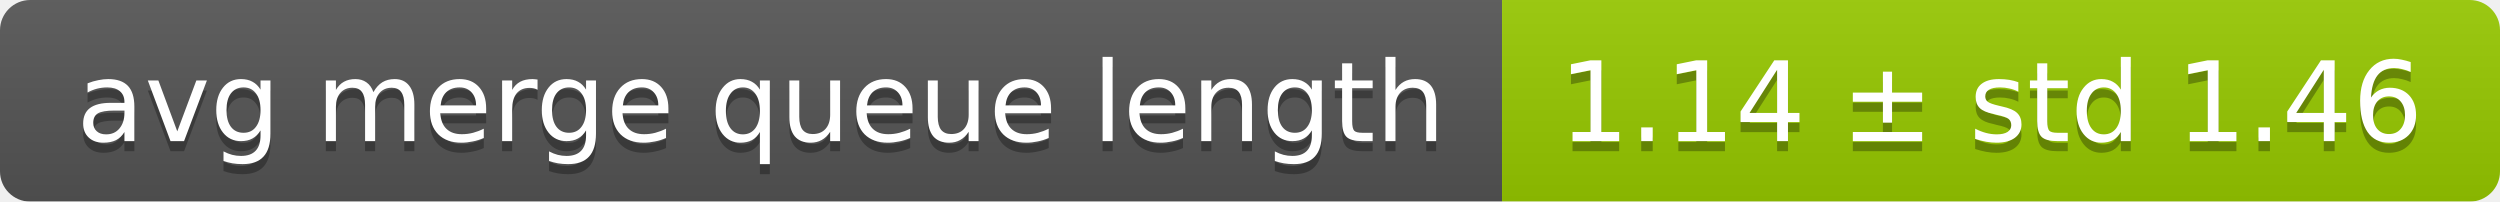
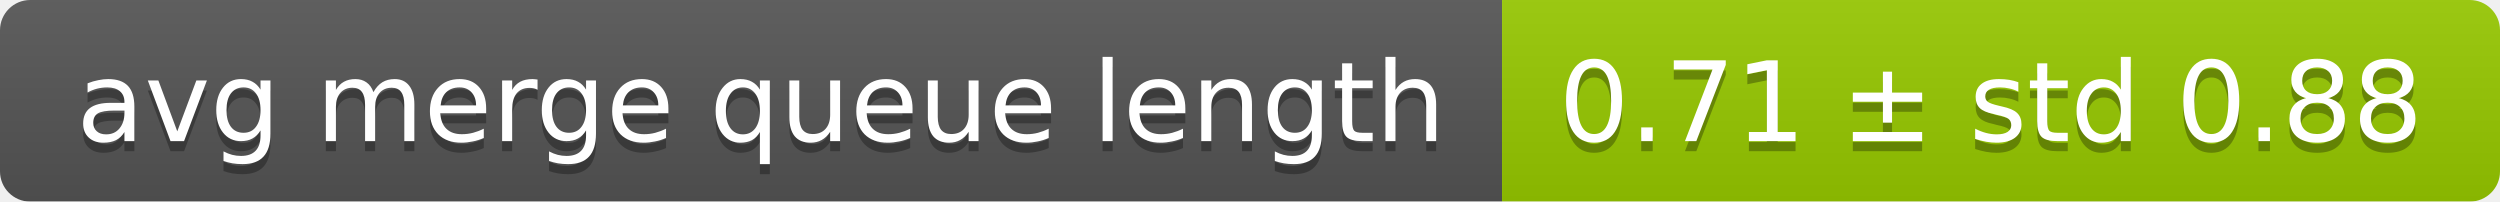
<svg xmlns="http://www.w3.org/2000/svg" width="248" height="20">
  <linearGradient id="smooth" x2="0" y2="100%">
    <stop offset="0" stop-color="#bbb" stop-opacity=".1" />
    <stop offset="1" stop-opacity=".1" />
  </linearGradient>
  <mask id="round">
    <rect width="248" height="20" rx="3" fill="#fff" />
  </mask>
  <g mask="url(#round)">
    <rect width="149" height="20" fill="#555" />
    <rect x="149" width="99" height="20" fill="#97ca00" />
    <rect width="248" height="20" fill="url(#smooth)" />
  </g>
  <g fill="#fff" text-anchor="middle" font-family="DejaVu Sans,Verdana,Geneva,sans-serif" font-size="11">
    <text x="75.5" y="15" fill="#010101" fill-opacity=".3">avg merge queue length</text>
    <text x="75.5" y="14">avg merge queue length</text>
-     <text x="197.5" y="15" fill="#010101" fill-opacity=".3">1.14 ± std 1.46</text>
-     <text x="197.5" y="14">1.14 ± std 1.46</text>
+     <text x="197.5" y="15" fill="#010101" fill-opacity=".3">0.71 ± std 0.88</text>
+     <text x="197.5" y="14">0.71 ± std 0.88</text>
  </g>
</svg>
